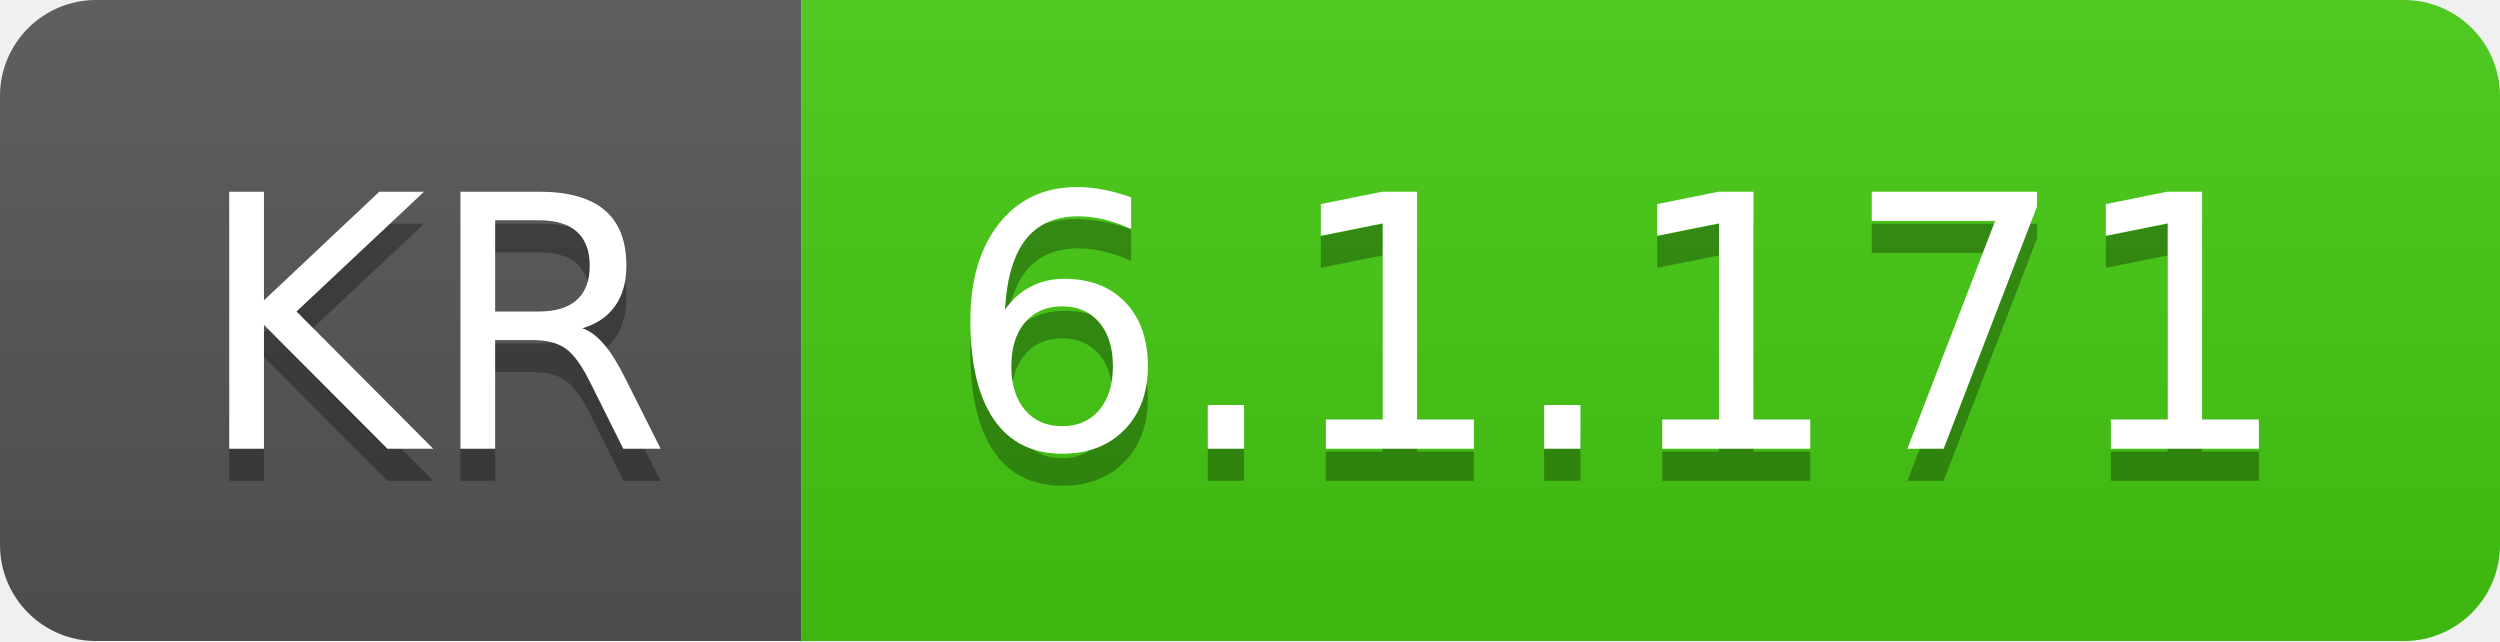
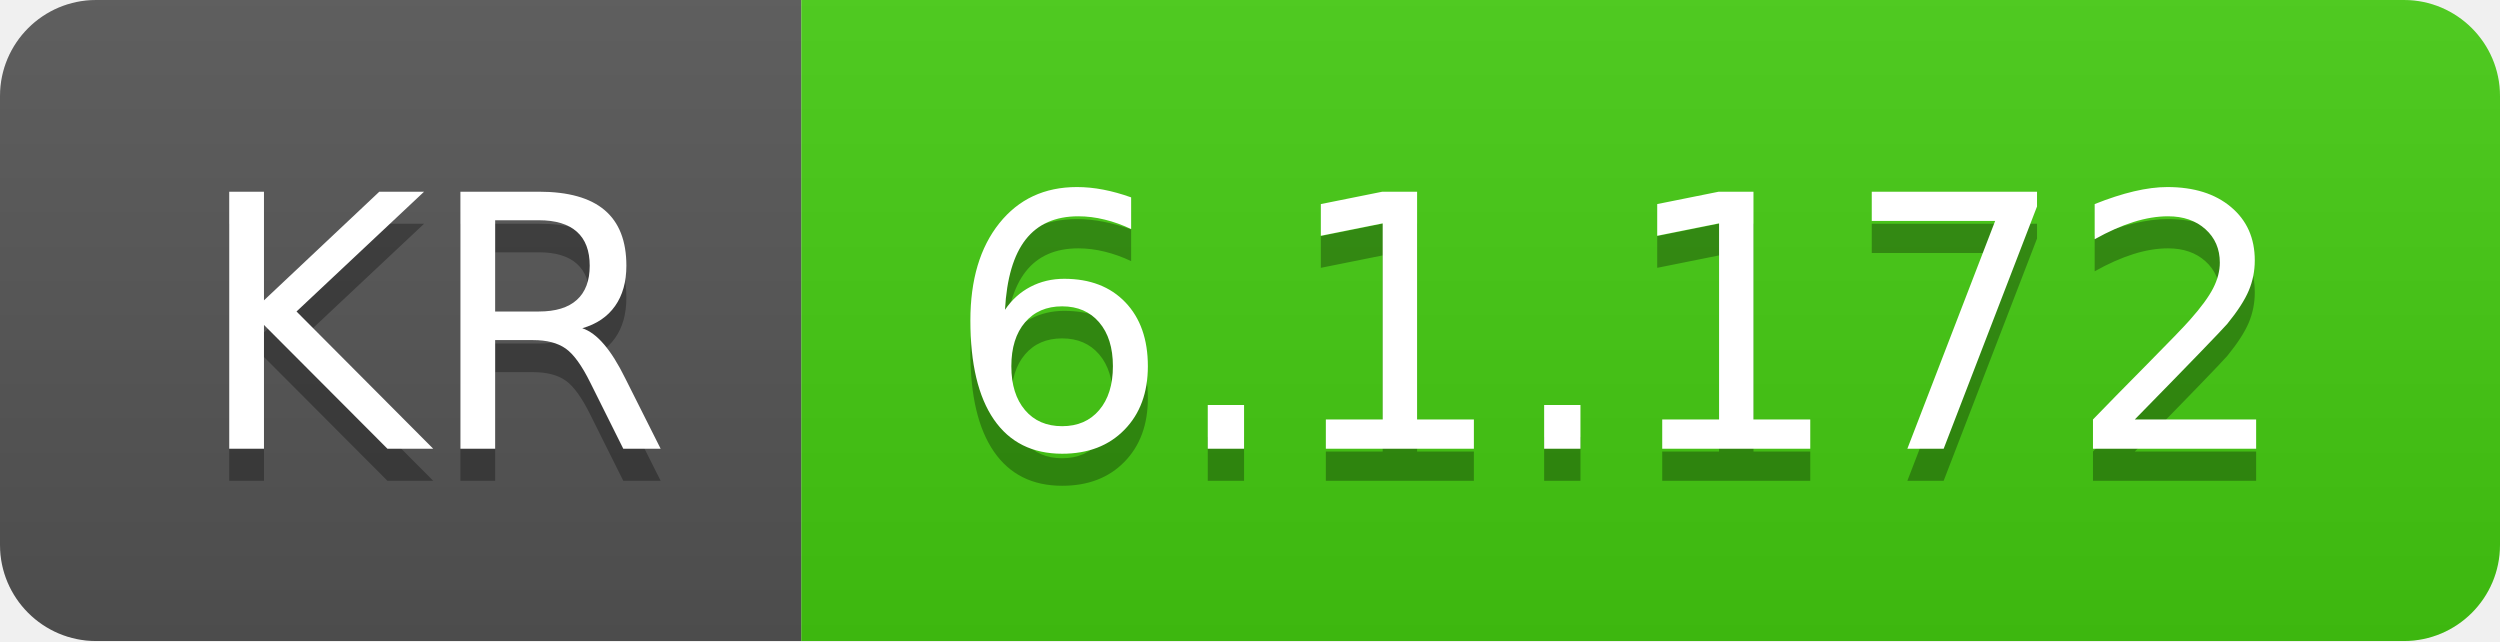
- <svg xmlns="http://www.w3.org/2000/svg" width="78" height="20" role="img" aria-label="KR: 6.1.171">
+ <svg xmlns="http://www.w3.org/2000/svg" width="78" height="20" role="img" aria-label="KR: 6.1.172">
  <linearGradient id="s" x2="0" y2="100%">
    <stop offset="0" stop-color="#bbb" stop-opacity=".1" />
    <stop offset="1" stop-opacity=".1" />
  </linearGradient>
  <clipPath id="r">
    <rect width="78" height="20" rx="3" fill="#fff" />
  </clipPath>
  <g clip-path="url(#r)">
    <rect width="25" height="20" fill="#555" />
    <rect x="25" width="53" height="20" fill="#4c1" />
    <rect width="78" height="20" fill="url(#s)" />
  </g>
  <g fill="#fff" text-anchor="middle" font-family="Verdana,Geneva,DejaVu Sans,sans-serif" text-rendering="geometricPrecision" font-size="110">
    <text aria-hidden="true" x="135" y="150" fill="#010101" fill-opacity=".3" transform="scale(.1)" textLength="150">KR</text>
    <text x="135" y="140" transform="scale(.1)" fill="#fff" textLength="150">KR</text>
-     <text aria-hidden="true" x="505" y="150" fill="#010101" fill-opacity=".3" transform="scale(.1)" textLength="430">6.1.171</text>
-     <text x="505" y="140" transform="scale(.1)" fill="#fff" textLength="430">6.1.171</text>
+     <text aria-hidden="true" x="505" y="150" fill="#010101" fill-opacity=".3" transform="scale(.1)" textLength="430">6.1.172</text>
+     <text x="505" y="140" transform="scale(.1)" fill="#fff" textLength="430">6.1.172</text>
  </g>
</svg>
